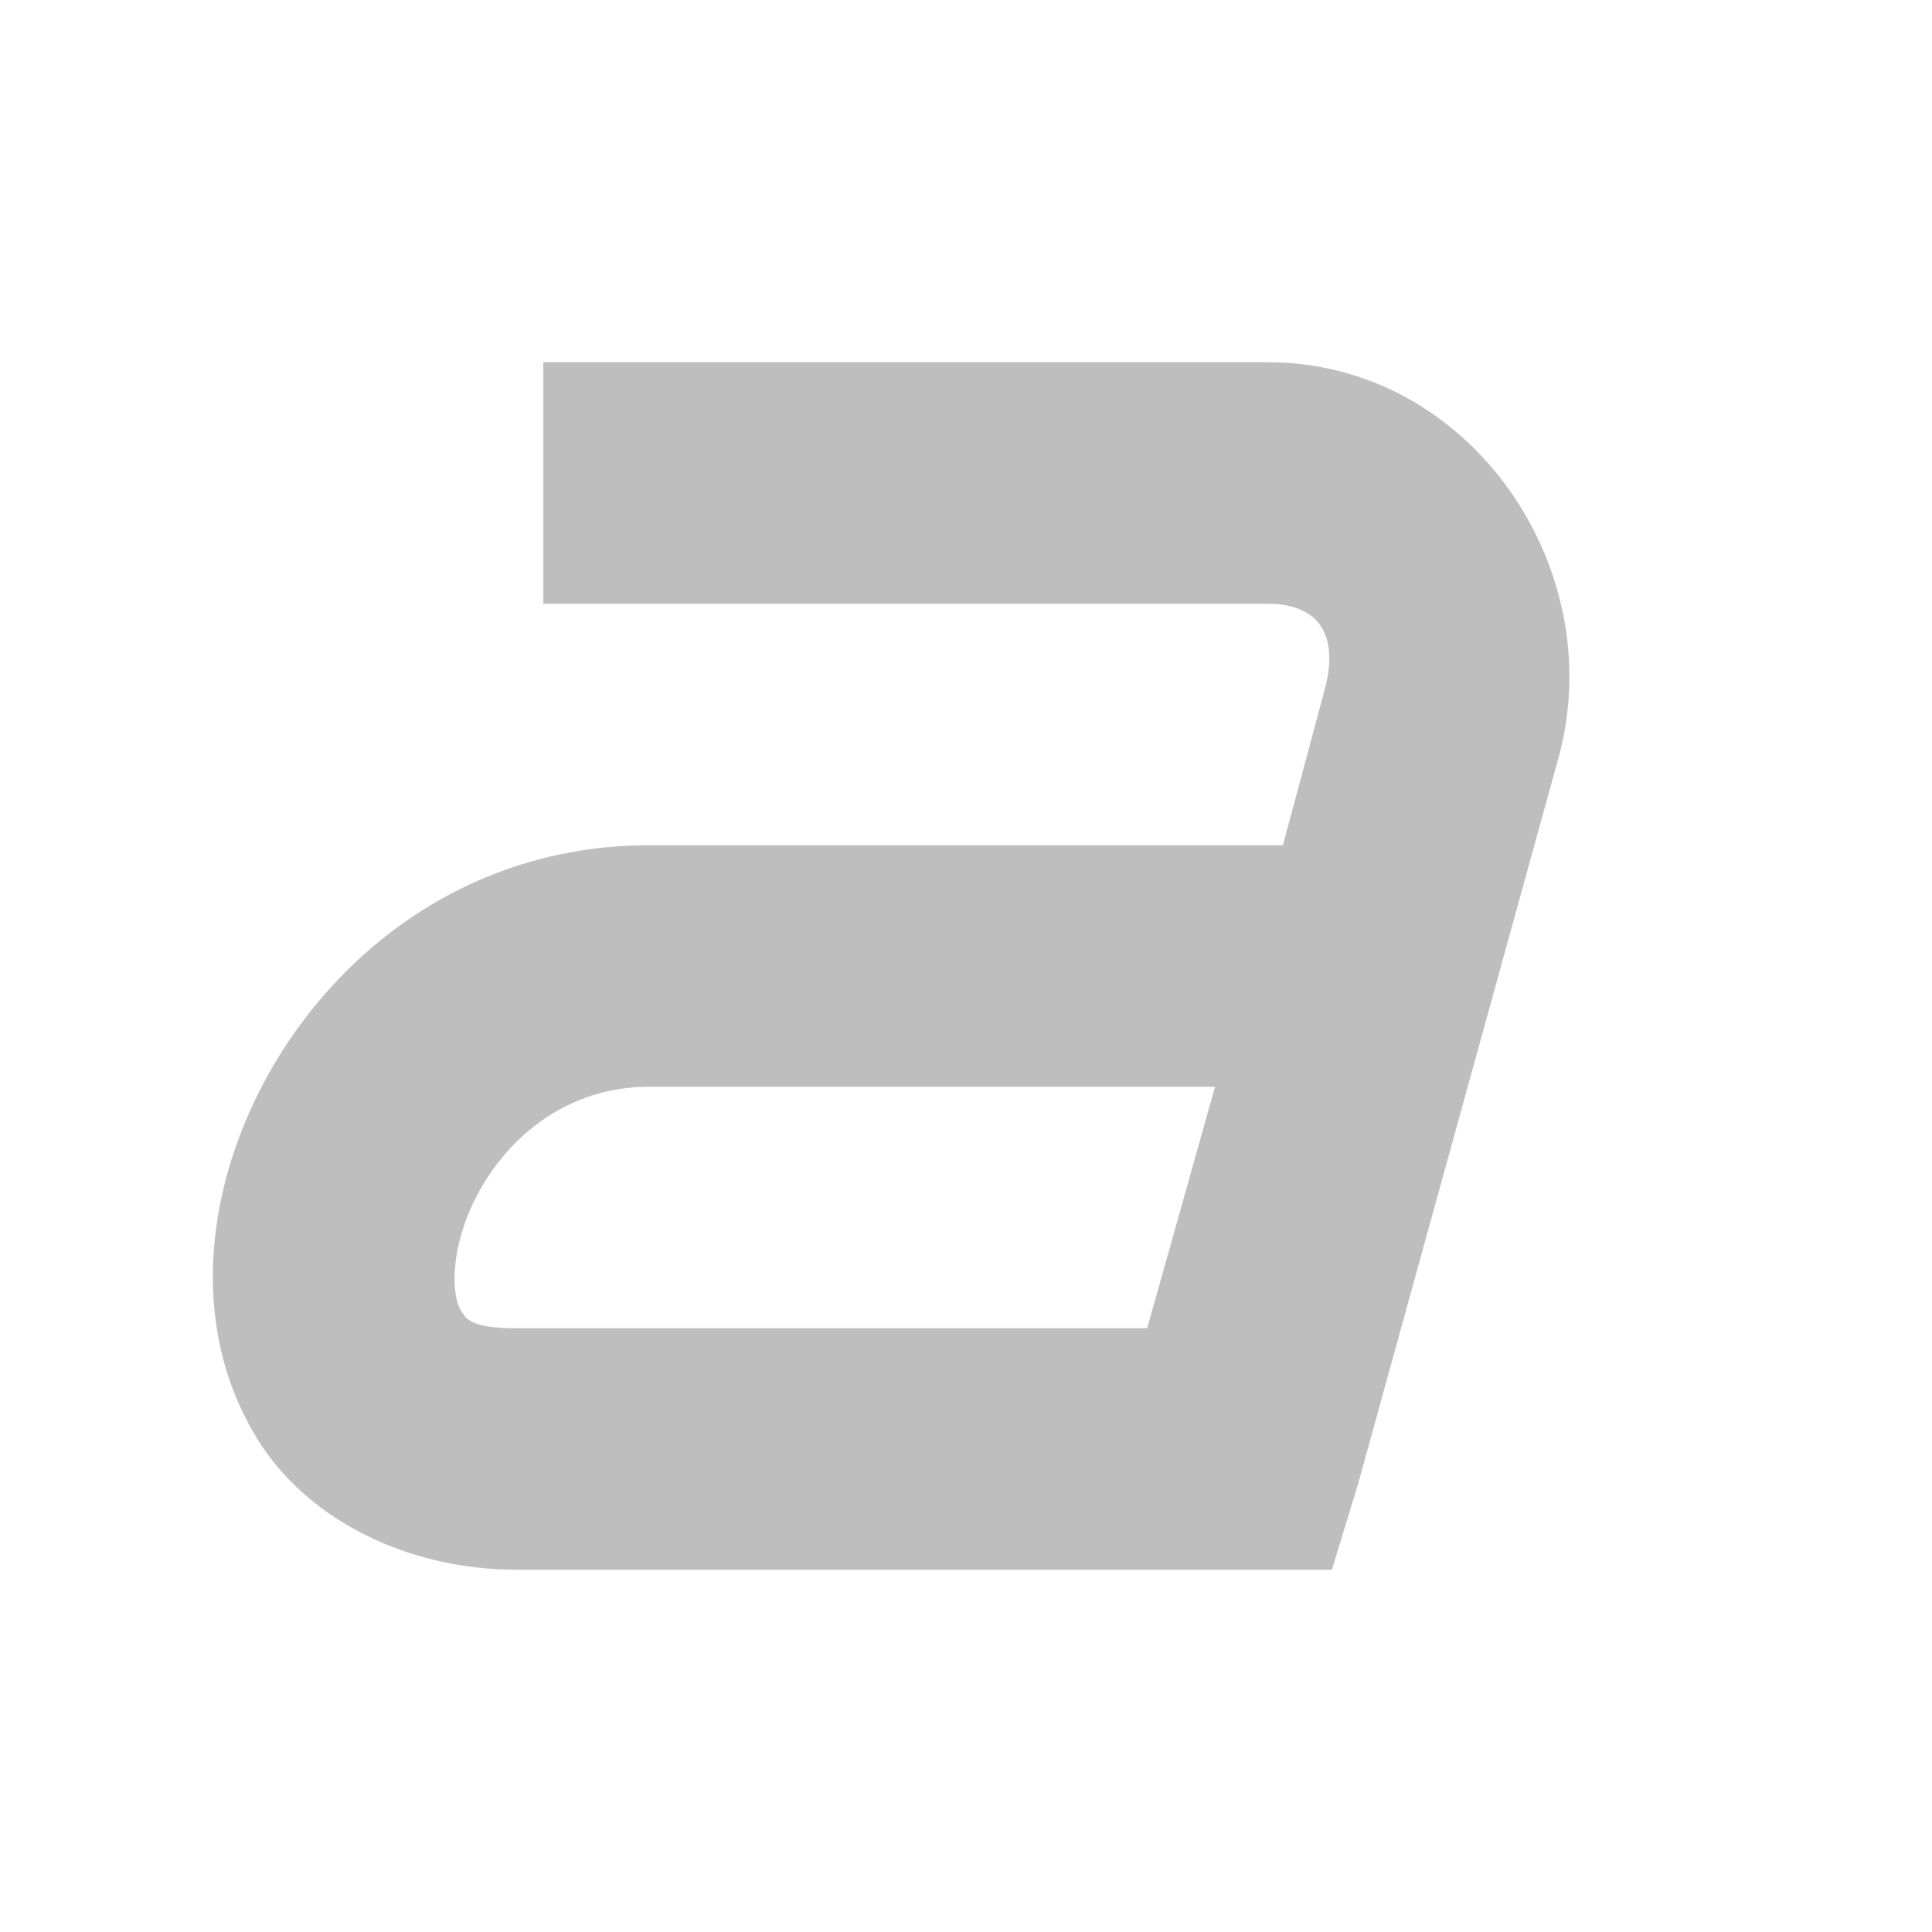
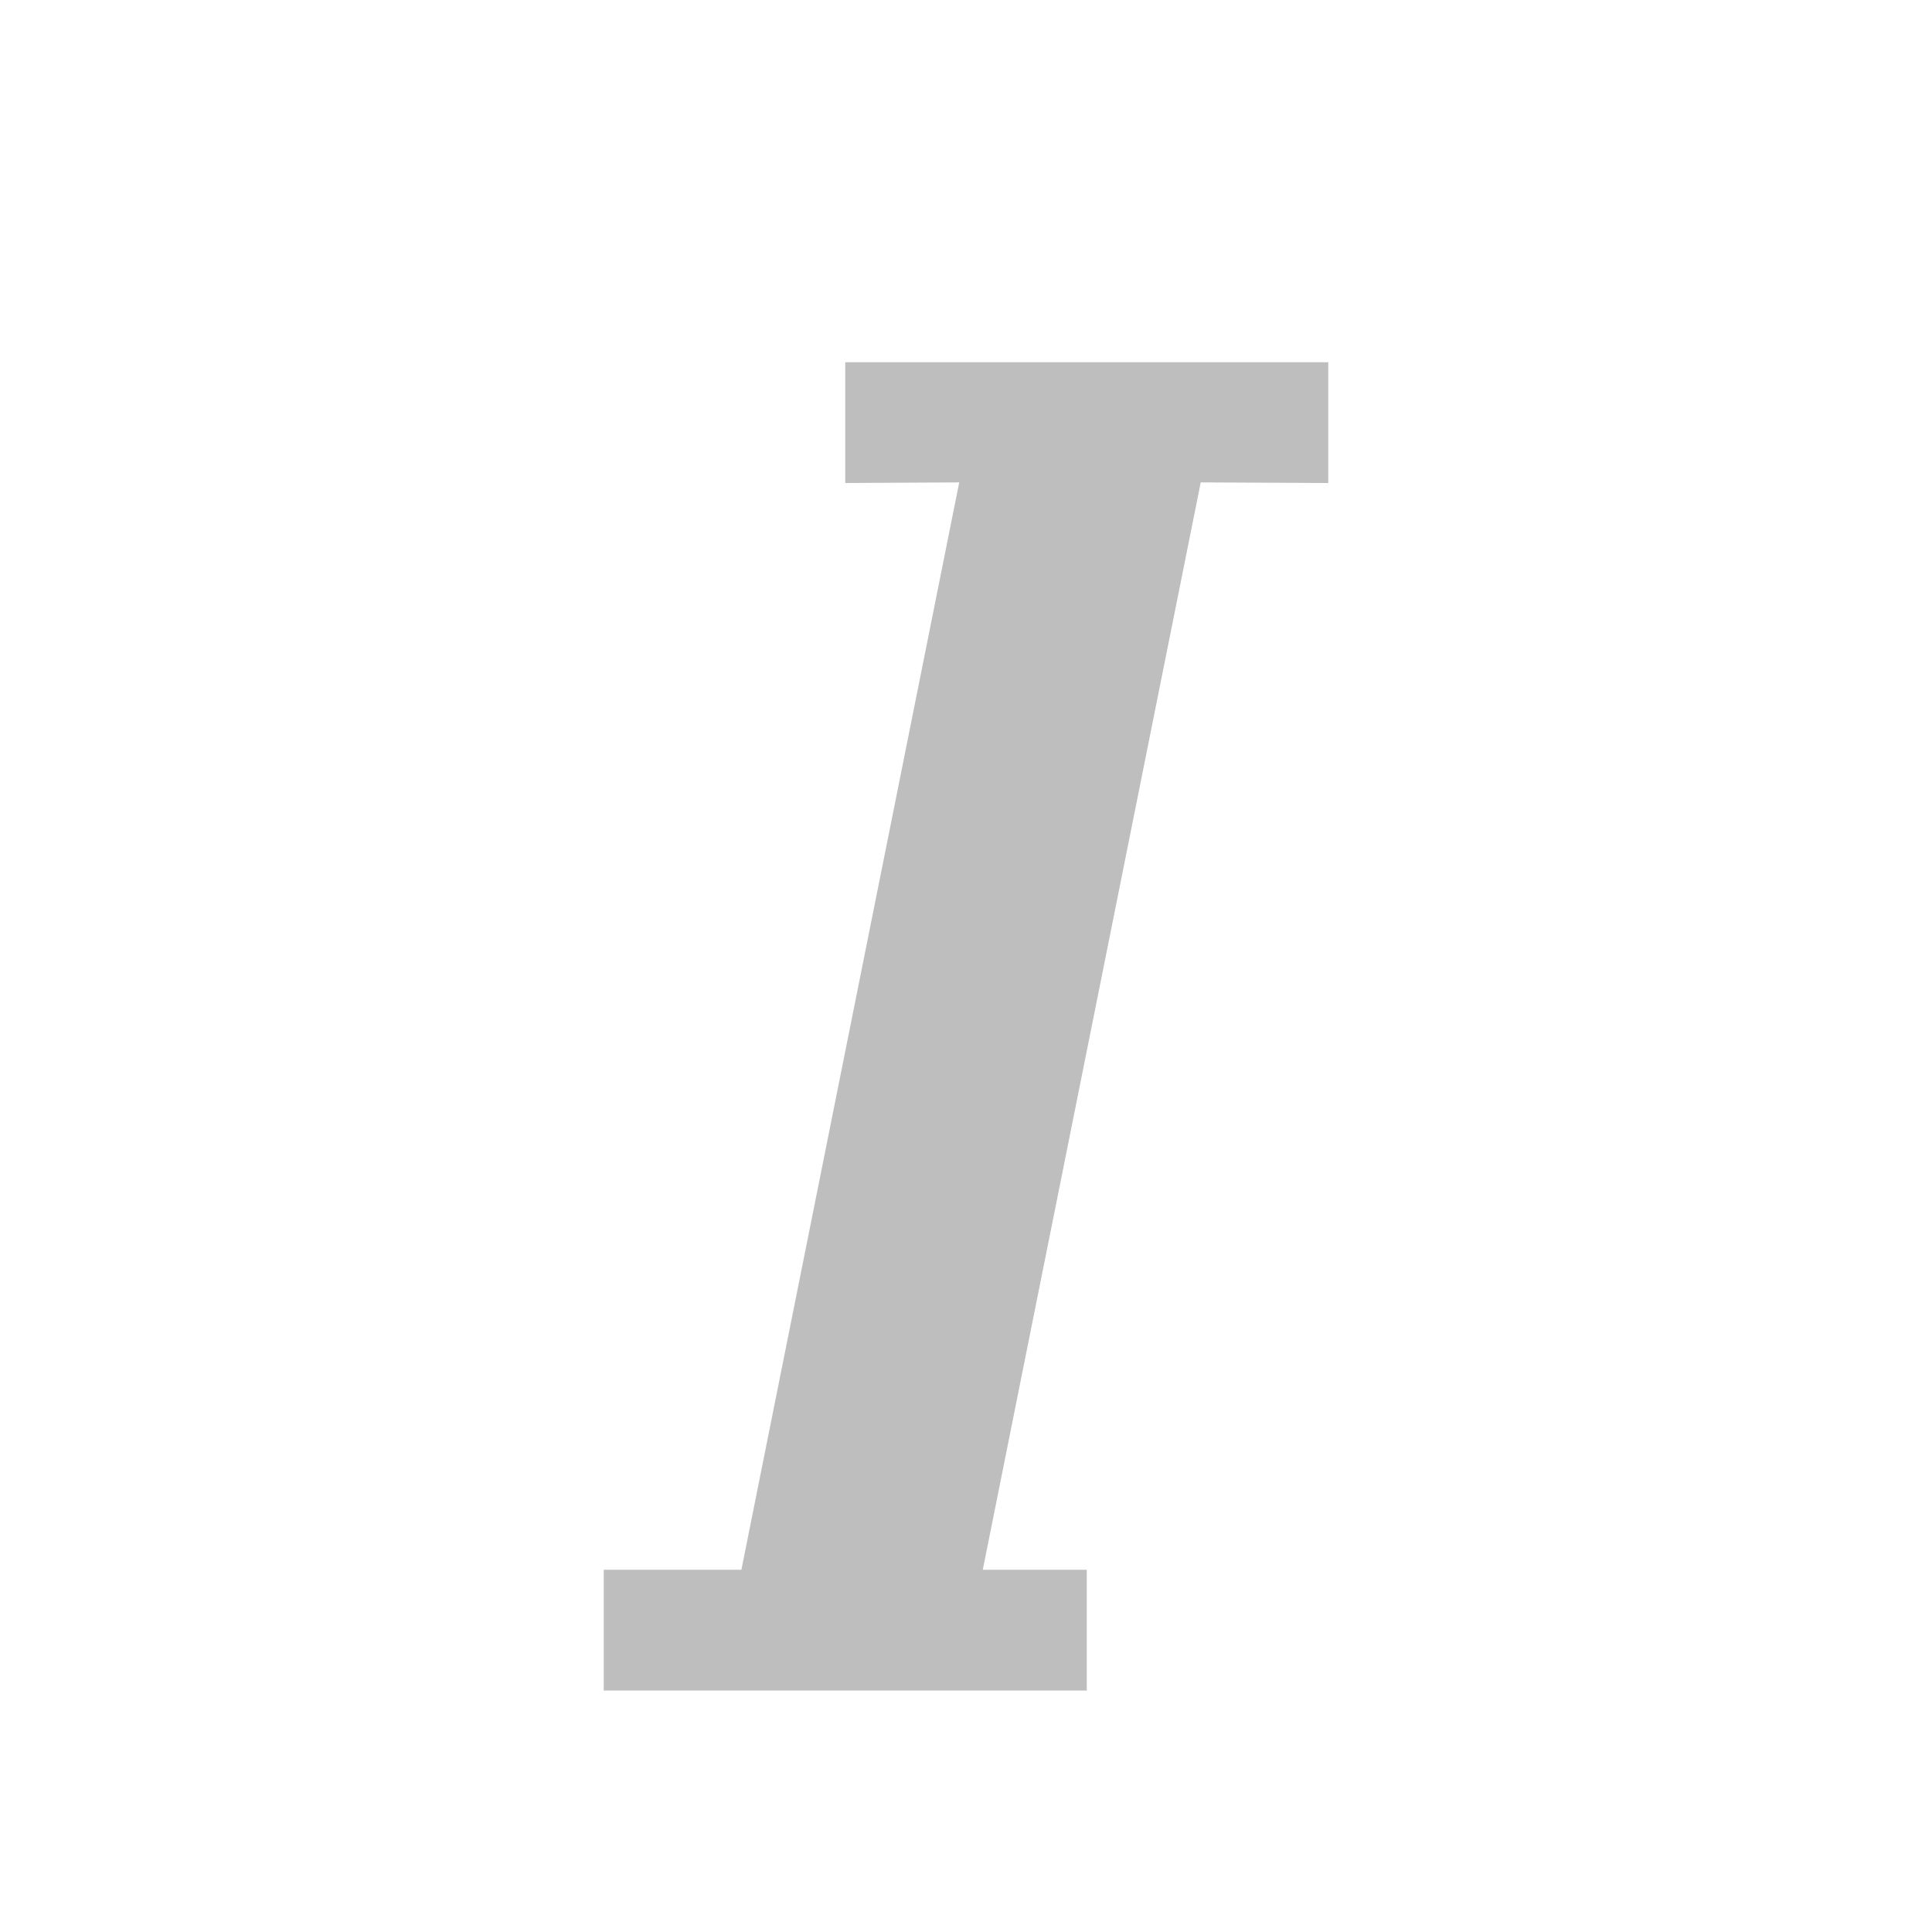
- <svg xmlns="http://www.w3.org/2000/svg" height="16" id="svg7384" version="1.1" width="16">
-   <defs id="defs7386">
-     <filter color-interpolation-filters="sRGB" id="filter7554">
-       <feBlend id="feBlend7556" in2="BackgroundImage" mode="darken" />
-     </filter>
-     <filter color-interpolation-filters="sRGB" id="filter7554-7">
-       <feBlend id="feBlend7556-6" in2="BackgroundImage" mode="darken" />
-     </filter>
-   </defs>
-   <g id="layer9" label="status" style="display:inline" transform="translate(-453.0006,-48)" />
-   <g id="layer10" style="display:inline" transform="translate(-453.0006,-48)" />
-   <g id="layer13" style="display:inline" transform="translate(-453.0006,-48)" />
-   <g id="layer14" transform="translate(-453.0006,-48)" />
-   <g id="layer15" style="display:inline" transform="translate(-453.0006,-48)" />
-   <g id="g71291" style="display:inline" transform="translate(-453.0006,-48)" />
-   <g id="layer12" style="display:inline" transform="translate(-453.0006,-48)">
-     <path d="m 457.5,51 0,2 6,0 c 0.428,0 0.594,0.267 0.469,0.719 L 463.625,55 l -5.25,0 c -1.839,0 -3.125,1.352 -3.5,2.75 -0.187,0.699 -0.162,1.479 0.25,2.156 C 455.537,60.584 456.373,61 457.281,61 l 6,0 0.75,0 0.219,-0.719 1.656,-6 C 466.341,52.712 465.18,51 463.5,51 l -6,0 z m 0.875,6 4.688,0 -0.562,2 -5.219,0 c -0.398,0 -0.425,-0.084 -0.469,-0.156 -0.044,-0.073 -0.081,-0.293 0,-0.594 0.162,-0.602 0.718,-1.25 1.562,-1.25 z" id="path11643-3-5" style="font-size:medium;font-style:normal;font-variant:normal;font-weight:normal;font-stretch:normal;text-indent:0;text-align:start;text-decoration:none;line-height:normal;letter-spacing:normal;word-spacing:normal;text-transform:none;direction:ltr;block-progression:tb;writing-mode:lr-tb;text-anchor:start;baseline-shift:baseline;color:#000000;fill:#bebebe;fill-opacity:1;stroke:none;stroke-width:2;marker:none;visibility:visible;display:inline;overflow:visible;enable-background:accumulate;font-family:Sans;-inkscape-font-specification:Sans" />
-   </g>
+ <svg xmlns="http://www.w3.org/2000/svg" width="16" version="1.1" id="svg7384" height="16">
+   <defs id="defs7386" />
+   <g transform="matrix(1,0,0.1749773,1,-406.3039,-68)" style="display:inline" label="status" id="layer9" />
+   <g transform="matrix(1,0,0.1749773,1,-406.3039,-68)" style="display:inline" id="layer10" />
+   <g transform="matrix(1,0,0.1749773,1,-406.3039,-68)" style="display:inline" id="layer13" />
+   <g transform="matrix(1,0,0.1749773,1,-406.3039,-68)" id="layer14" />
+   <g transform="matrix(1,0,0.1749773,1,-406.3039,-68)" style="display:inline" id="layer15" />
+   <g transform="matrix(1,0,0.1749773,1,-406.3039,-68)" style="display:inline" id="g71291" />
+   <path id="rect4346" d="M 7,3 7,4 7.944,3.995 6.14,13 5,13 5,14 9,14 9,13 8.139,13 9.944,3.995 11,4 11,3 Z" style="opacity:1;fill:#bebebe;fill-opacity:1;stroke:none;stroke-width:0.2;stroke-miterlimit:4;stroke-dasharray:none;stroke-opacity:1" />
</svg>
